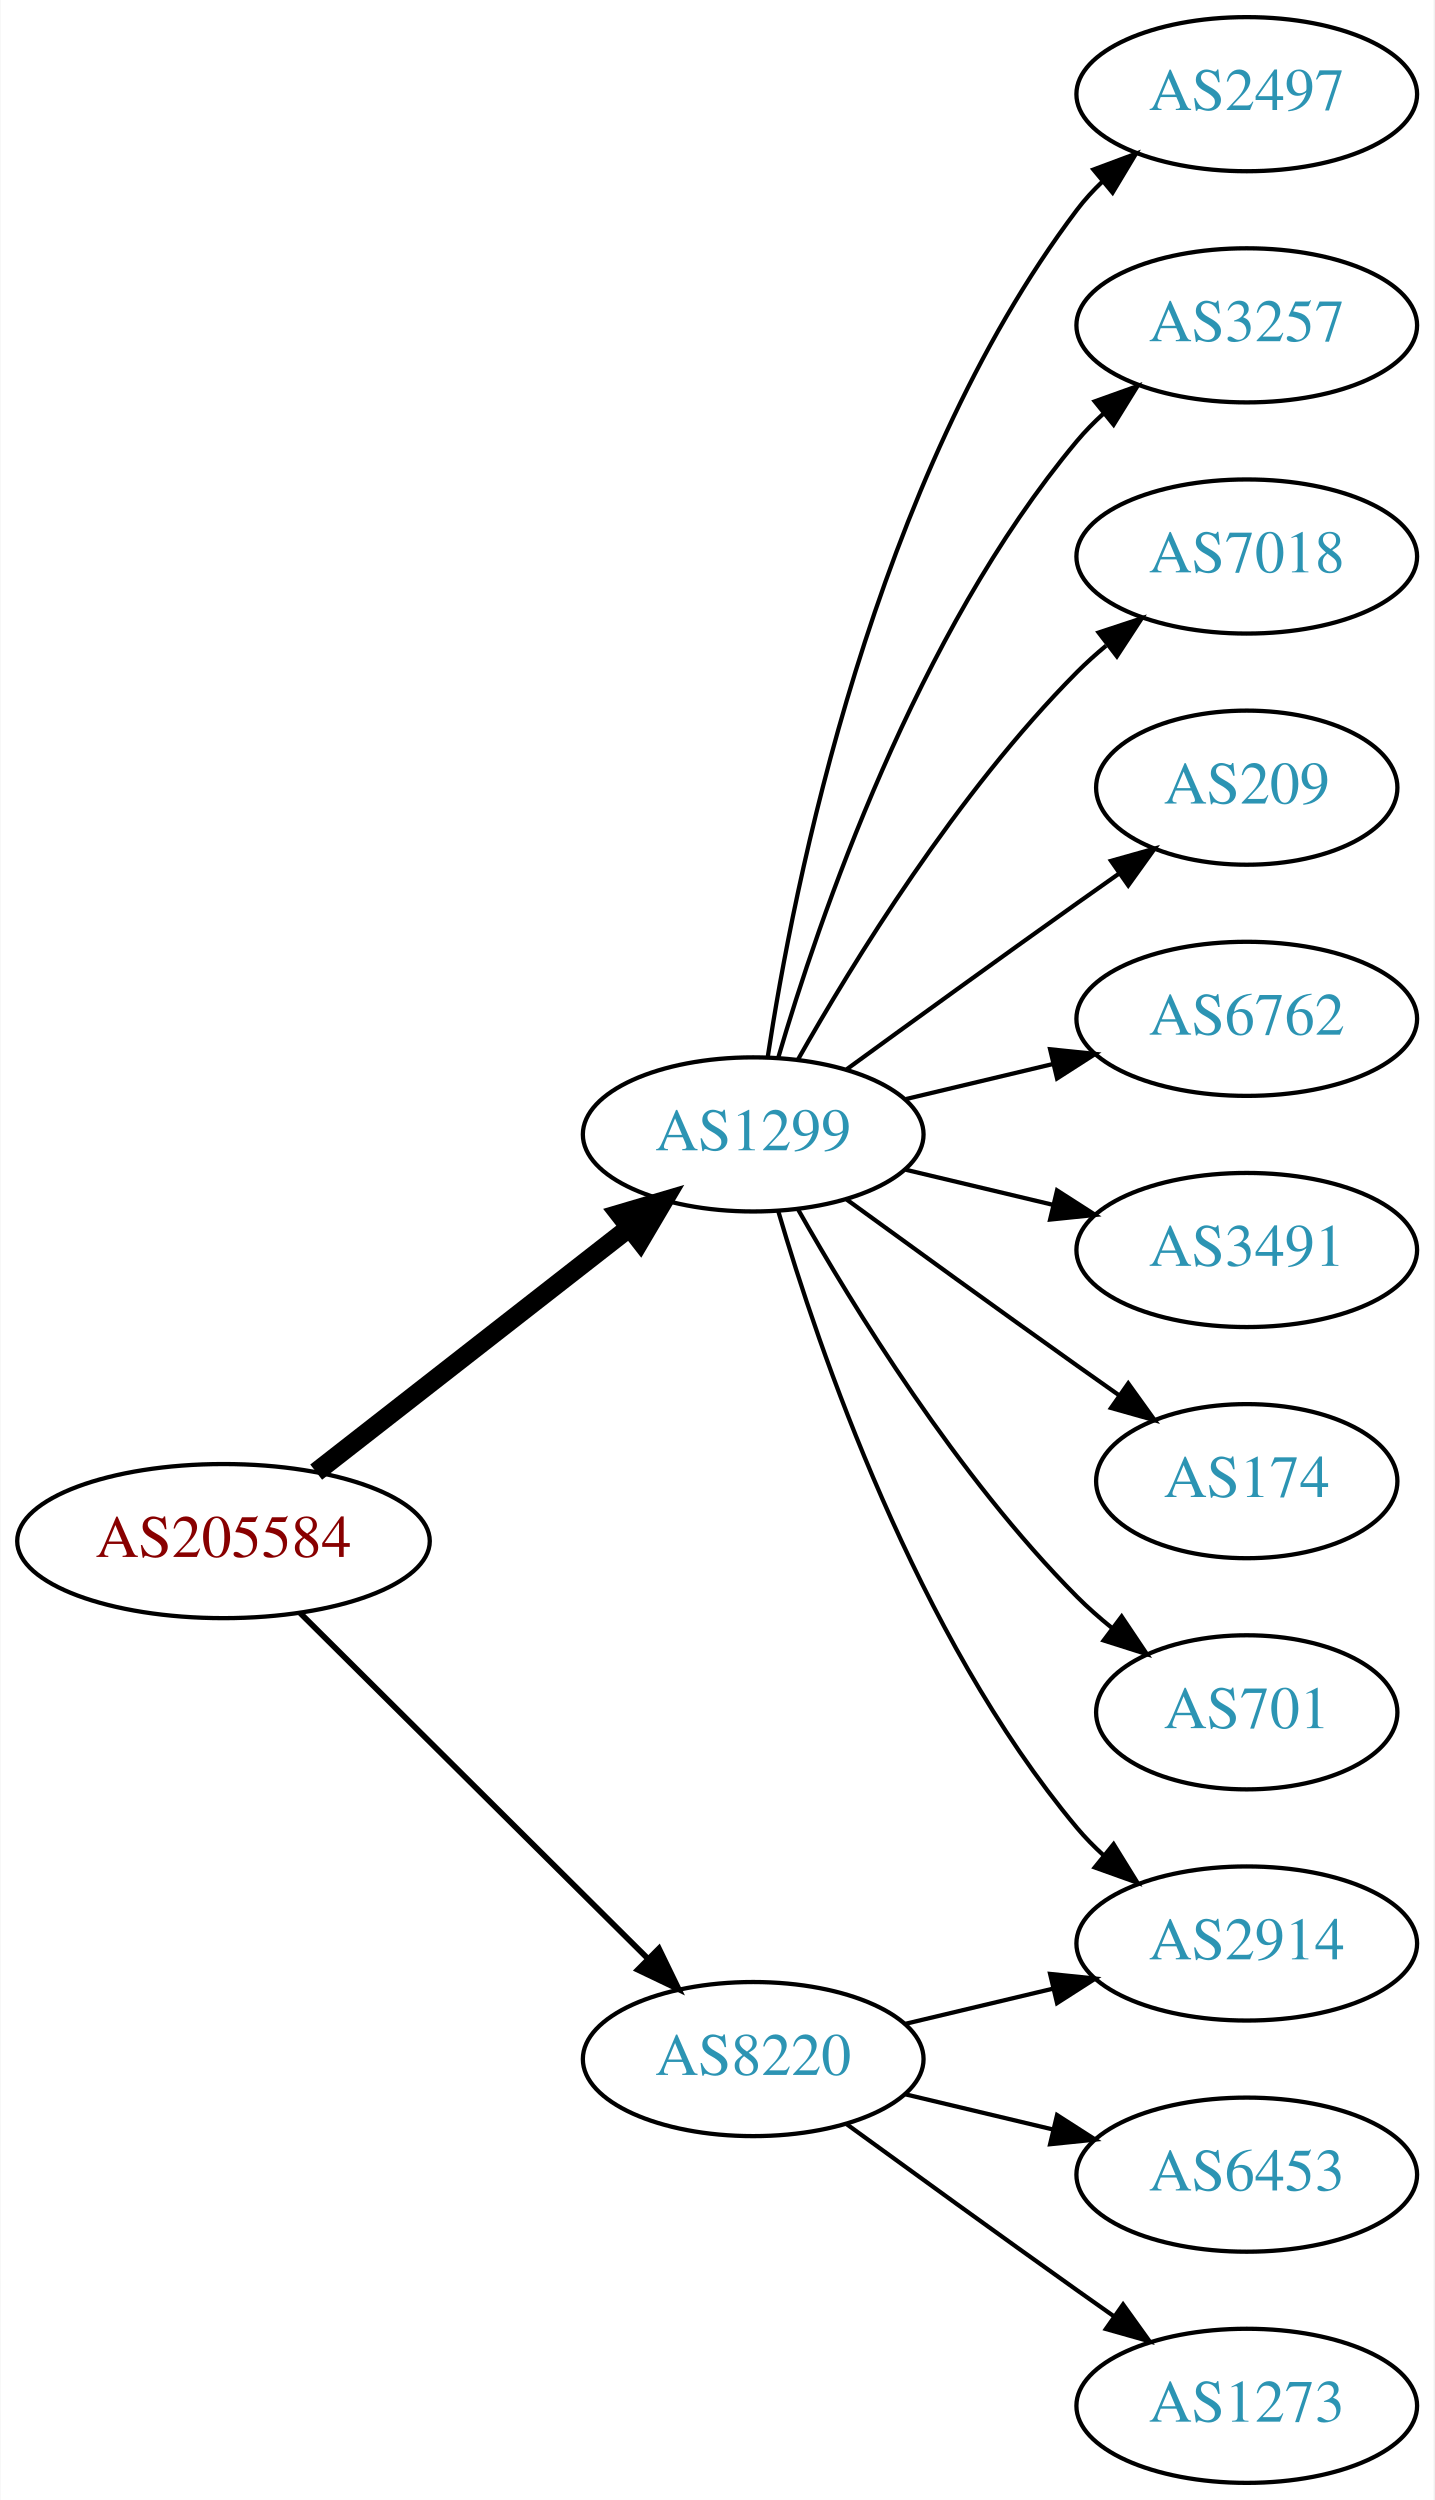
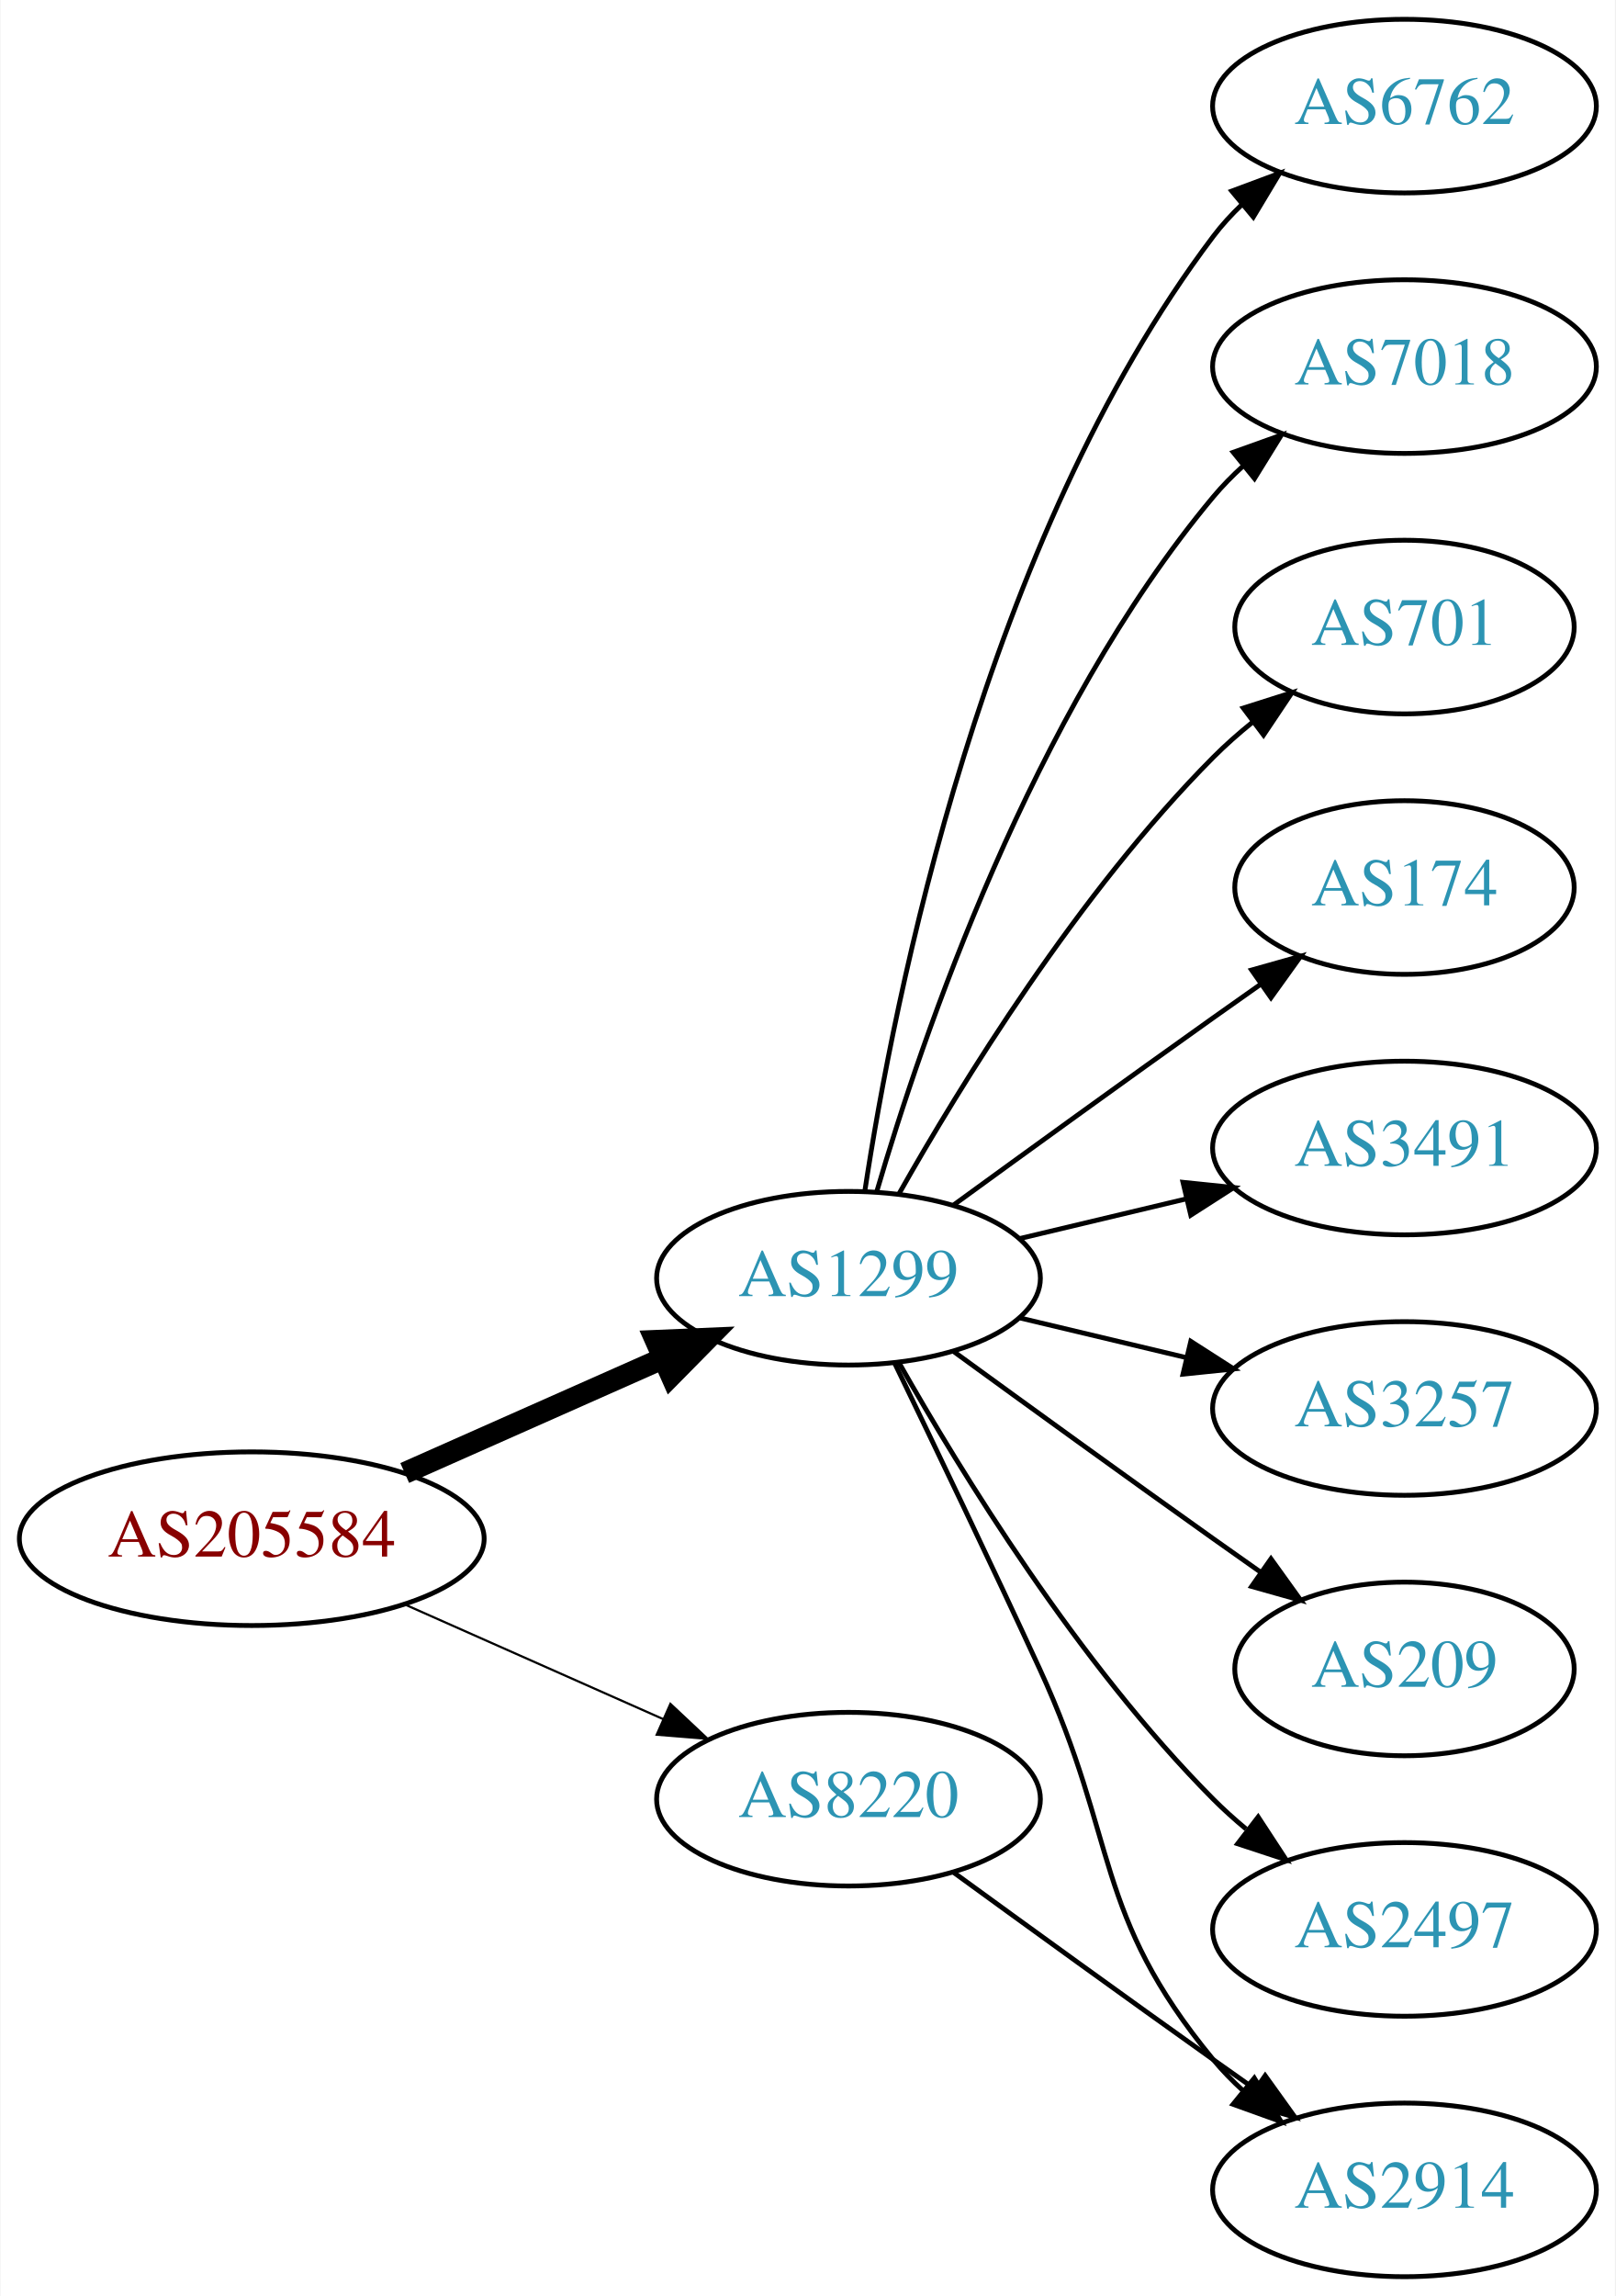
- <svg xmlns="http://www.w3.org/2000/svg" xmlns:xlink="http://www.w3.org/1999/xlink" width="335pt" height="584pt" viewBox="0.00 0.00 334.78 584.00">
-   <g id="graph0" class="graph" transform="scale(1 1) rotate(0) translate(4 580)">
-     <polygon fill="white" stroke="none" points="-4,4 -4,-580 330.777,-580 330.777,4 -4,4" />
+ <svg xmlns="http://www.w3.org/2000/svg" xmlns:xlink="http://www.w3.org/1999/xlink" width="335pt" height="476pt" viewBox="0.00 0.00 334.78 476.00">
+   <g id="graph0" class="graph" transform="scale(1 1) rotate(0) translate(4 472)">
+     <polygon fill="white" stroke="none" points="-4,4 -4,-472 330.777,-472 330.777,4 -4,4" />
    <g id="node1" class="node">
      <g id="a_node1">
        <a xlink:href="/asn/205584" xlink:title="AS205584 ~ CASHPOINT Solutions GmbH [AT]">
-           <ellipse fill="#ffffff" stroke="black" cx="48.096" cy="-220" rx="48.192" ry="18" />
-           <text text-anchor="middle" x="48.096" y="-216.3" font-family="Times,serif" font-size="14.00" fill="#880000">AS205584</text>
+           <ellipse fill="#ffffff" stroke="black" cx="48.096" cy="-153" rx="48.192" ry="18" />
+           <text text-anchor="middle" x="48.096" y="-149.3" font-family="Times,serif" font-size="14.00" fill="#880000">AS205584</text>
        </a>
      </g>
    </g>
    <g id="node2" class="node">
      <g id="a_node2">
        <a xlink:href="/asn/1299" xlink:title="AS1299 ~ Telia Carrier [EU]">
-           <ellipse fill="#ffffff" stroke="black" cx="171.838" cy="-315" rx="39.794" ry="18" />
-           <text text-anchor="middle" x="171.838" y="-311.3" font-family="Times,serif" font-size="14.00" fill="#2c94b3">AS1299</text>
+           <ellipse fill="#ffffff" stroke="black" cx="171.838" cy="-207" rx="39.794" ry="18" />
+           <text text-anchor="middle" x="171.838" y="-203.3" font-family="Times,serif" font-size="14.00" fill="#2c94b3">AS1299</text>
        </a>
      </g>
    </g>
    <g id="edge1" class="edge">
-       <path fill="none" stroke="black" stroke-width="4.5" d="M69.748,-236.115C89.839,-251.794 120.512,-275.729 142.802,-293.122" />
-       <polygon fill="black" stroke="black" stroke-width="4.5" points="140.588,-296.39 150.894,-299.437 145.433,-290.181 140.588,-296.39" />
+       <path fill="none" stroke="black" stroke-width="4.5" d="M79.816,-166.626C96.101,-173.85 116.238,-182.781 133.427,-190.406" />
+       <polygon fill="black" stroke="black" stroke-width="4.5" points="131.893,-194.033 142.631,-194.488 135.086,-186.834 131.893,-194.033" />
    </g>
    <g id="node3" class="node">
      <g id="a_node3">
        <a xlink:href="/asn/8220" xlink:title="AS8220 ~ COLT [GB]">
          <ellipse fill="#ffffff" stroke="black" cx="171.838" cy="-99" rx="39.794" ry="18" />
          <text text-anchor="middle" x="171.838" y="-95.3" font-family="Times,serif" font-size="14.00" fill="#2c94b3">AS8220</text>
        </a>
      </g>
    </g>
    <g id="edge2" class="edge">
-       <path fill="none" stroke="black" stroke-width="1.35" d="M66.023,-203.175C87.129,-182.198 123.327,-146.222 147.17,-122.523" />
-       <polygon fill="black" stroke="black" stroke-width="1.35" points="149.818,-124.827 154.443,-115.295 144.883,-119.862 149.818,-124.827" />
+       <path fill="none" stroke="black" stroke-width="0.45" d="M79.816,-139.374C96.101,-132.15 116.238,-123.219 133.427,-115.594" />
+       <polygon fill="black" stroke="black" stroke-width="0.45" points="134.909,-118.766 142.631,-111.512 132.07,-112.367 134.909,-118.766" />
    </g>
    <g id="node4" class="node">
      <g id="a_node4">
-         <a xlink:href="/asn/2497" xlink:title="AS2497 ~ Internet Initiative Japan Inc. [JP]">
-           <ellipse fill="#ffffff" stroke="black" cx="287.131" cy="-558" rx="39.794" ry="18" />
-           <text text-anchor="middle" x="287.131" y="-554.3" font-family="Times,serif" font-size="14.00" fill="#2c94b3">AS2497</text>
+         <a xlink:href="/asn/6762" xlink:title="AS6762 ~ TELECOM ITALIA SPARKLE S.p.A. [IT]">
+           <ellipse fill="#ffffff" stroke="black" cx="287.131" cy="-450" rx="39.794" ry="18" />
+           <text text-anchor="middle" x="287.131" y="-446.3" font-family="Times,serif" font-size="14.00" fill="#2c94b3">AS6762</text>
        </a>
      </g>
    </g>
    <g id="edge3" class="edge">
-       <path fill="none" stroke="black" d="M175.215,-332.986C181.188,-372.422 199.899,-467.995 247.484,-531 249.242,-533.327 251.258,-535.529 253.428,-537.596" />
-       <polygon fill="black" stroke="black" points="251.313,-540.389 261.241,-544.088 255.787,-535.005 251.313,-540.389" />
+       <path fill="none" stroke="black" d="M175.215,-224.986C181.188,-264.422 199.899,-359.995 247.484,-423 249.242,-425.327 251.258,-427.529 253.428,-429.596" />
+       <polygon fill="black" stroke="black" points="251.313,-432.389 261.241,-436.088 255.787,-427.005 251.313,-432.389" />
    </g>
    <g id="node5" class="node">
      <g id="a_node5">
-         <a xlink:href="/asn/3257" xlink:title="AS3257 ~ GTT [DE]">
-           <ellipse fill="#ffffff" stroke="black" cx="287.131" cy="-504" rx="39.794" ry="18" />
-           <text text-anchor="middle" x="287.131" y="-500.3" font-family="Times,serif" font-size="14.00" fill="#2c94b3">AS3257</text>
+         <a xlink:href="/asn/7018" xlink:title="AS7018 ~ AT&amp;T Services, Inc. [US]">
+           <ellipse fill="#ffffff" stroke="black" cx="287.131" cy="-396" rx="39.794" ry="18" />
+           <text text-anchor="middle" x="287.131" y="-392.3" font-family="Times,serif" font-size="14.00" fill="#2c94b3">AS7018</text>
        </a>
      </g>
    </g>
    <g id="edge4" class="edge">
-       <path fill="none" stroke="black" d="M177.712,-333.002C187.026,-364.844 209.843,-431.981 247.484,-477 249.355,-479.237 251.453,-481.374 253.679,-483.396" />
-       <polygon fill="black" stroke="black" points="251.623,-486.234 261.598,-489.804 256.026,-480.793 251.623,-486.234" />
+       <path fill="none" stroke="black" d="M177.712,-225.002C187.026,-256.844 209.843,-323.981 247.484,-369 249.355,-371.237 251.453,-373.374 253.679,-375.396" />
+       <polygon fill="black" stroke="black" points="251.623,-378.234 261.598,-381.804 256.026,-372.793 251.623,-378.234" />
    </g>
    <g id="node6" class="node">
      <g id="a_node6">
-         <a xlink:href="/asn/7018" xlink:title="AS7018 ~ AT&amp;T Services, Inc. [US]">
-           <ellipse fill="#ffffff" stroke="black" cx="287.131" cy="-450" rx="39.794" ry="18" />
-           <text text-anchor="middle" x="287.131" y="-446.3" font-family="Times,serif" font-size="14.00" fill="#2c94b3">AS7018</text>
+         <a xlink:href="/asn/701" xlink:title="AS701 ~ UUNET [US]">
+           <ellipse fill="#ffffff" stroke="black" cx="287.131" cy="-342" rx="35.194" ry="18" />
+           <text text-anchor="middle" x="287.131" y="-338.3" font-family="Times,serif" font-size="14.00" fill="#2c94b3">AS701</text>
        </a>
      </g>
    </g>
    <g id="edge5" class="edge">
-       <path fill="none" stroke="black" d="M182.298,-332.49C195.08,-355.096 219.512,-394.886 247.484,-423 249.595,-425.121 251.891,-427.188 254.277,-429.171" />
-       <polygon fill="black" stroke="black" points="252.529,-432.242 262.592,-435.556 256.792,-426.69 252.529,-432.242" />
+       <path fill="none" stroke="black" d="M182.298,-224.49C195.08,-247.096 219.512,-286.886 247.484,-315 249.985,-317.513 252.745,-319.949 255.606,-322.261" />
+       <polygon fill="black" stroke="black" points="253.705,-325.21 263.804,-328.413 257.907,-319.611 253.705,-325.21" />
    </g>
    <g id="node7" class="node">
      <g id="a_node7">
-         <a xlink:href="/asn/209" xlink:title="AS209 ~ CenturyLink Communications, LLC [US]">
-           <ellipse fill="#ffffff" stroke="black" cx="287.131" cy="-396" rx="35.194" ry="18" />
-           <text text-anchor="middle" x="287.131" y="-392.3" font-family="Times,serif" font-size="14.00" fill="#2c94b3">AS209</text>
+         <a xlink:href="/asn/174" xlink:title="AS174 ~ Cogent Communications [US]">
+           <ellipse fill="#ffffff" stroke="black" cx="287.131" cy="-288" rx="35.194" ry="18" />
+           <text text-anchor="middle" x="287.131" y="-284.3" font-family="Times,serif" font-size="14.00" fill="#2c94b3">AS174</text>
        </a>
      </g>
    </g>
    <g id="edge6" class="edge">
-       <path fill="none" stroke="black" d="M193.686,-330.222C208.62,-341.091 229.234,-356.025 247.484,-369 250.695,-371.282 254.064,-373.661 257.418,-376.018" />
-       <polygon fill="black" stroke="black" points="255.43,-378.899 265.629,-381.77 259.447,-373.166 255.43,-378.899" />
+       <path fill="none" stroke="black" d="M193.686,-222.222C208.62,-233.091 229.234,-248.025 247.484,-261 250.695,-263.282 254.064,-265.661 257.418,-268.018" />
+       <polygon fill="black" stroke="black" points="255.43,-270.899 265.629,-273.77 259.447,-265.166 255.43,-270.899" />
    </g>
    <g id="node8" class="node">
      <g id="a_node8">
-         <a xlink:href="/asn/6762" xlink:title="AS6762 ~ TELECOM ITALIA SPARKLE S.p.A. [IT]">
-           <ellipse fill="#ffffff" stroke="black" cx="287.131" cy="-342" rx="39.794" ry="18" />
-           <text text-anchor="middle" x="287.131" y="-338.3" font-family="Times,serif" font-size="14.00" fill="#2c94b3">AS6762</text>
+         <a xlink:href="/asn/3491" xlink:title="AS3491 ~ PCCW Global, Inc. [US]">
+           <ellipse fill="#ffffff" stroke="black" cx="287.131" cy="-234" rx="39.794" ry="18" />
+           <text text-anchor="middle" x="287.131" y="-230.3" font-family="Times,serif" font-size="14.00" fill="#2c94b3">AS3491</text>
        </a>
      </g>
    </g>
    <g id="edge7" class="edge">
-       <path fill="none" stroke="black" d="M207.445,-323.248C218.316,-325.838 230.471,-328.735 241.913,-331.462" />
-       <polygon fill="black" stroke="black" points="241.197,-334.889 251.736,-333.803 242.819,-328.08 241.197,-334.889" />
+       <path fill="none" stroke="black" d="M207.445,-215.248C218.316,-217.838 230.471,-220.735 241.913,-223.462" />
+       <polygon fill="black" stroke="black" points="241.197,-226.889 251.736,-225.803 242.819,-220.08 241.197,-226.889" />
    </g>
    <g id="node9" class="node">
      <g id="a_node9">
-         <a xlink:href="/asn/3491" xlink:title="AS3491 ~ PCCW Global, Inc. [US]">
-           <ellipse fill="#ffffff" stroke="black" cx="287.131" cy="-288" rx="39.794" ry="18" />
-           <text text-anchor="middle" x="287.131" y="-284.3" font-family="Times,serif" font-size="14.00" fill="#2c94b3">AS3491</text>
+         <a xlink:href="/asn/3257" xlink:title="AS3257 ~ GTT [DE]">
+           <ellipse fill="#ffffff" stroke="black" cx="287.131" cy="-180" rx="39.794" ry="18" />
+           <text text-anchor="middle" x="287.131" y="-176.3" font-family="Times,serif" font-size="14.00" fill="#2c94b3">AS3257</text>
        </a>
      </g>
    </g>
    <g id="edge8" class="edge">
-       <path fill="none" stroke="black" d="M207.445,-306.752C218.316,-304.162 230.471,-301.265 241.913,-298.538" />
-       <polygon fill="black" stroke="black" points="242.819,-301.92 251.736,-296.197 241.197,-295.111 242.819,-301.92" />
+       <path fill="none" stroke="black" d="M207.445,-198.752C218.316,-196.162 230.471,-193.265 241.913,-190.538" />
+       <polygon fill="black" stroke="black" points="242.819,-193.92 251.736,-188.197 241.197,-187.111 242.819,-193.92" />
    </g>
    <g id="node10" class="node">
      <g id="a_node10">
-         <a xlink:href="/asn/174" xlink:title="AS174 ~ Cogent Communications [US]">
-           <ellipse fill="#ffffff" stroke="black" cx="287.131" cy="-234" rx="35.194" ry="18" />
-           <text text-anchor="middle" x="287.131" y="-230.3" font-family="Times,serif" font-size="14.00" fill="#2c94b3">AS174</text>
+         <a xlink:href="/asn/209" xlink:title="AS209 ~ CenturyLink Communications, LLC [US]">
+           <ellipse fill="#ffffff" stroke="black" cx="287.131" cy="-126" rx="35.194" ry="18" />
+           <text text-anchor="middle" x="287.131" y="-122.3" font-family="Times,serif" font-size="14.00" fill="#2c94b3">AS209</text>
        </a>
      </g>
    </g>
    <g id="edge9" class="edge">
-       <path fill="none" stroke="black" d="M193.686,-299.778C208.62,-288.909 229.234,-273.975 247.484,-261 250.695,-258.718 254.064,-256.339 257.418,-253.982" />
-       <polygon fill="black" stroke="black" points="259.447,-256.834 265.629,-248.23 255.43,-251.101 259.447,-256.834" />
+       <path fill="none" stroke="black" d="M193.686,-191.778C208.62,-180.909 229.234,-165.975 247.484,-153 250.695,-150.718 254.064,-148.339 257.418,-145.982" />
+       <polygon fill="black" stroke="black" points="259.447,-148.834 265.629,-140.23 255.43,-143.101 259.447,-148.834" />
    </g>
    <g id="node11" class="node">
      <g id="a_node11">
-         <a xlink:href="/asn/2914" xlink:title="AS2914 ~ NTT America, Inc. [US]">
-           <ellipse fill="#ffffff" stroke="black" cx="287.131" cy="-126" rx="39.794" ry="18" />
-           <text text-anchor="middle" x="287.131" y="-122.3" font-family="Times,serif" font-size="14.00" fill="#2c94b3">AS2914</text>
+         <a xlink:href="/asn/2497" xlink:title="AS2497 ~ Internet Initiative Japan Inc. [JP]">
+           <ellipse fill="#ffffff" stroke="black" cx="287.131" cy="-72" rx="39.794" ry="18" />
+           <text text-anchor="middle" x="287.131" y="-68.3" font-family="Times,serif" font-size="14.00" fill="#2c94b3">AS2497</text>
        </a>
      </g>
    </g>
    <g id="edge10" class="edge">
-       <path fill="none" stroke="black" d="M177.712,-296.998C187.026,-265.156 209.843,-198.019 247.484,-153 249.355,-150.763 251.453,-148.626 253.679,-146.604" />
-       <polygon fill="black" stroke="black" points="256.026,-149.207 261.598,-140.196 251.623,-143.766 256.026,-149.207" />
+       <path fill="none" stroke="black" d="M182.298,-189.51C195.08,-166.904 219.512,-127.114 247.484,-99 249.595,-96.879 251.891,-94.812 254.277,-92.829" />
+       <polygon fill="black" stroke="black" points="256.792,-95.31 262.592,-86.444 252.529,-89.758 256.792,-95.31" />
    </g>
    <g id="node12" class="node">
      <g id="a_node12">
-         <a xlink:href="/asn/701" xlink:title="AS701 ~ UUNET [US]">
-           <ellipse fill="#ffffff" stroke="black" cx="287.131" cy="-180" rx="35.194" ry="18" />
-           <text text-anchor="middle" x="287.131" y="-176.3" font-family="Times,serif" font-size="14.00" fill="#2c94b3">AS701</text>
+         <a xlink:href="/asn/2914" xlink:title="AS2914 ~ NTT America, Inc. [US]">
+           <ellipse fill="#ffffff" stroke="black" cx="287.131" cy="-18" rx="39.794" ry="18" />
+           <text text-anchor="middle" x="287.131" y="-14.3" font-family="Times,serif" font-size="14.00" fill="#2c94b3">AS2914</text>
        </a>
      </g>
    </g>
    <g id="edge11" class="edge">
-       <path fill="none" stroke="black" d="M182.298,-297.51C195.08,-274.904 219.512,-235.114 247.484,-207 249.985,-204.487 252.745,-202.051 255.606,-199.739" />
-       <polygon fill="black" stroke="black" points="257.907,-202.389 263.804,-193.587 253.705,-196.79 257.907,-202.389" />
-     </g>
-     <g id="edge14" class="edge">
-       <path fill="none" stroke="black" d="M207.445,-107.248C218.316,-109.838 230.471,-112.735 241.913,-115.462" />
-       <polygon fill="black" stroke="black" points="241.197,-118.889 251.736,-117.803 242.819,-112.08 241.197,-118.889" />
-     </g>
-     <g id="node13" class="node">
-       <g id="a_node13">
-         <a xlink:href="/asn/6453" xlink:title="AS6453 ~ TATA COMMUNICATIONS (AMERICA) INC [US]">
-           <ellipse fill="#ffffff" stroke="black" cx="287.131" cy="-72" rx="39.794" ry="18" />
-           <text text-anchor="middle" x="287.131" y="-68.3" font-family="Times,serif" font-size="14.00" fill="#2c94b3">AS6453</text>
-         </a>
-       </g>
+       <path fill="none" stroke="black" d="M181.419,-189.367C189.343,-173.002 201.379,-147.935 211.484,-126 227.968,-90.219 222.42,-75.394 247.484,-45 249.34,-42.751 251.427,-40.604 253.646,-38.576" />
+       <polygon fill="black" stroke="black" points="255.994,-41.178 261.55,-32.156 251.581,-35.744 255.994,-41.178" />
    </g>
    <g id="edge12" class="edge">
-       <path fill="none" stroke="black" d="M207.445,-90.752C218.316,-88.162 230.471,-85.265 241.913,-82.538" />
-       <polygon fill="black" stroke="black" points="242.819,-85.92 251.736,-80.197 241.197,-79.111 242.819,-85.92" />
-     </g>
-     <g id="node14" class="node">
-       <g id="a_node14">
-         <a xlink:href="/asn/1273" xlink:title="AS1273 ~ Vodafone Group PLC [EU]">
-           <ellipse fill="#ffffff" stroke="black" cx="287.131" cy="-18" rx="39.794" ry="18" />
-           <text text-anchor="middle" x="287.131" y="-14.3" font-family="Times,serif" font-size="14.00" fill="#2c94b3">AS1273</text>
-         </a>
-       </g>
-     </g>
-     <g id="edge13" class="edge">
      <path fill="none" stroke="black" d="M193.686,-83.778C208.62,-72.909 229.234,-57.975 247.484,-45 250.305,-42.995 253.248,-40.915 256.196,-38.841" />
      <polygon fill="black" stroke="black" points="258.242,-41.681 264.421,-33.074 254.223,-35.95 258.242,-41.681" />
    </g>
  </g>
</svg>
